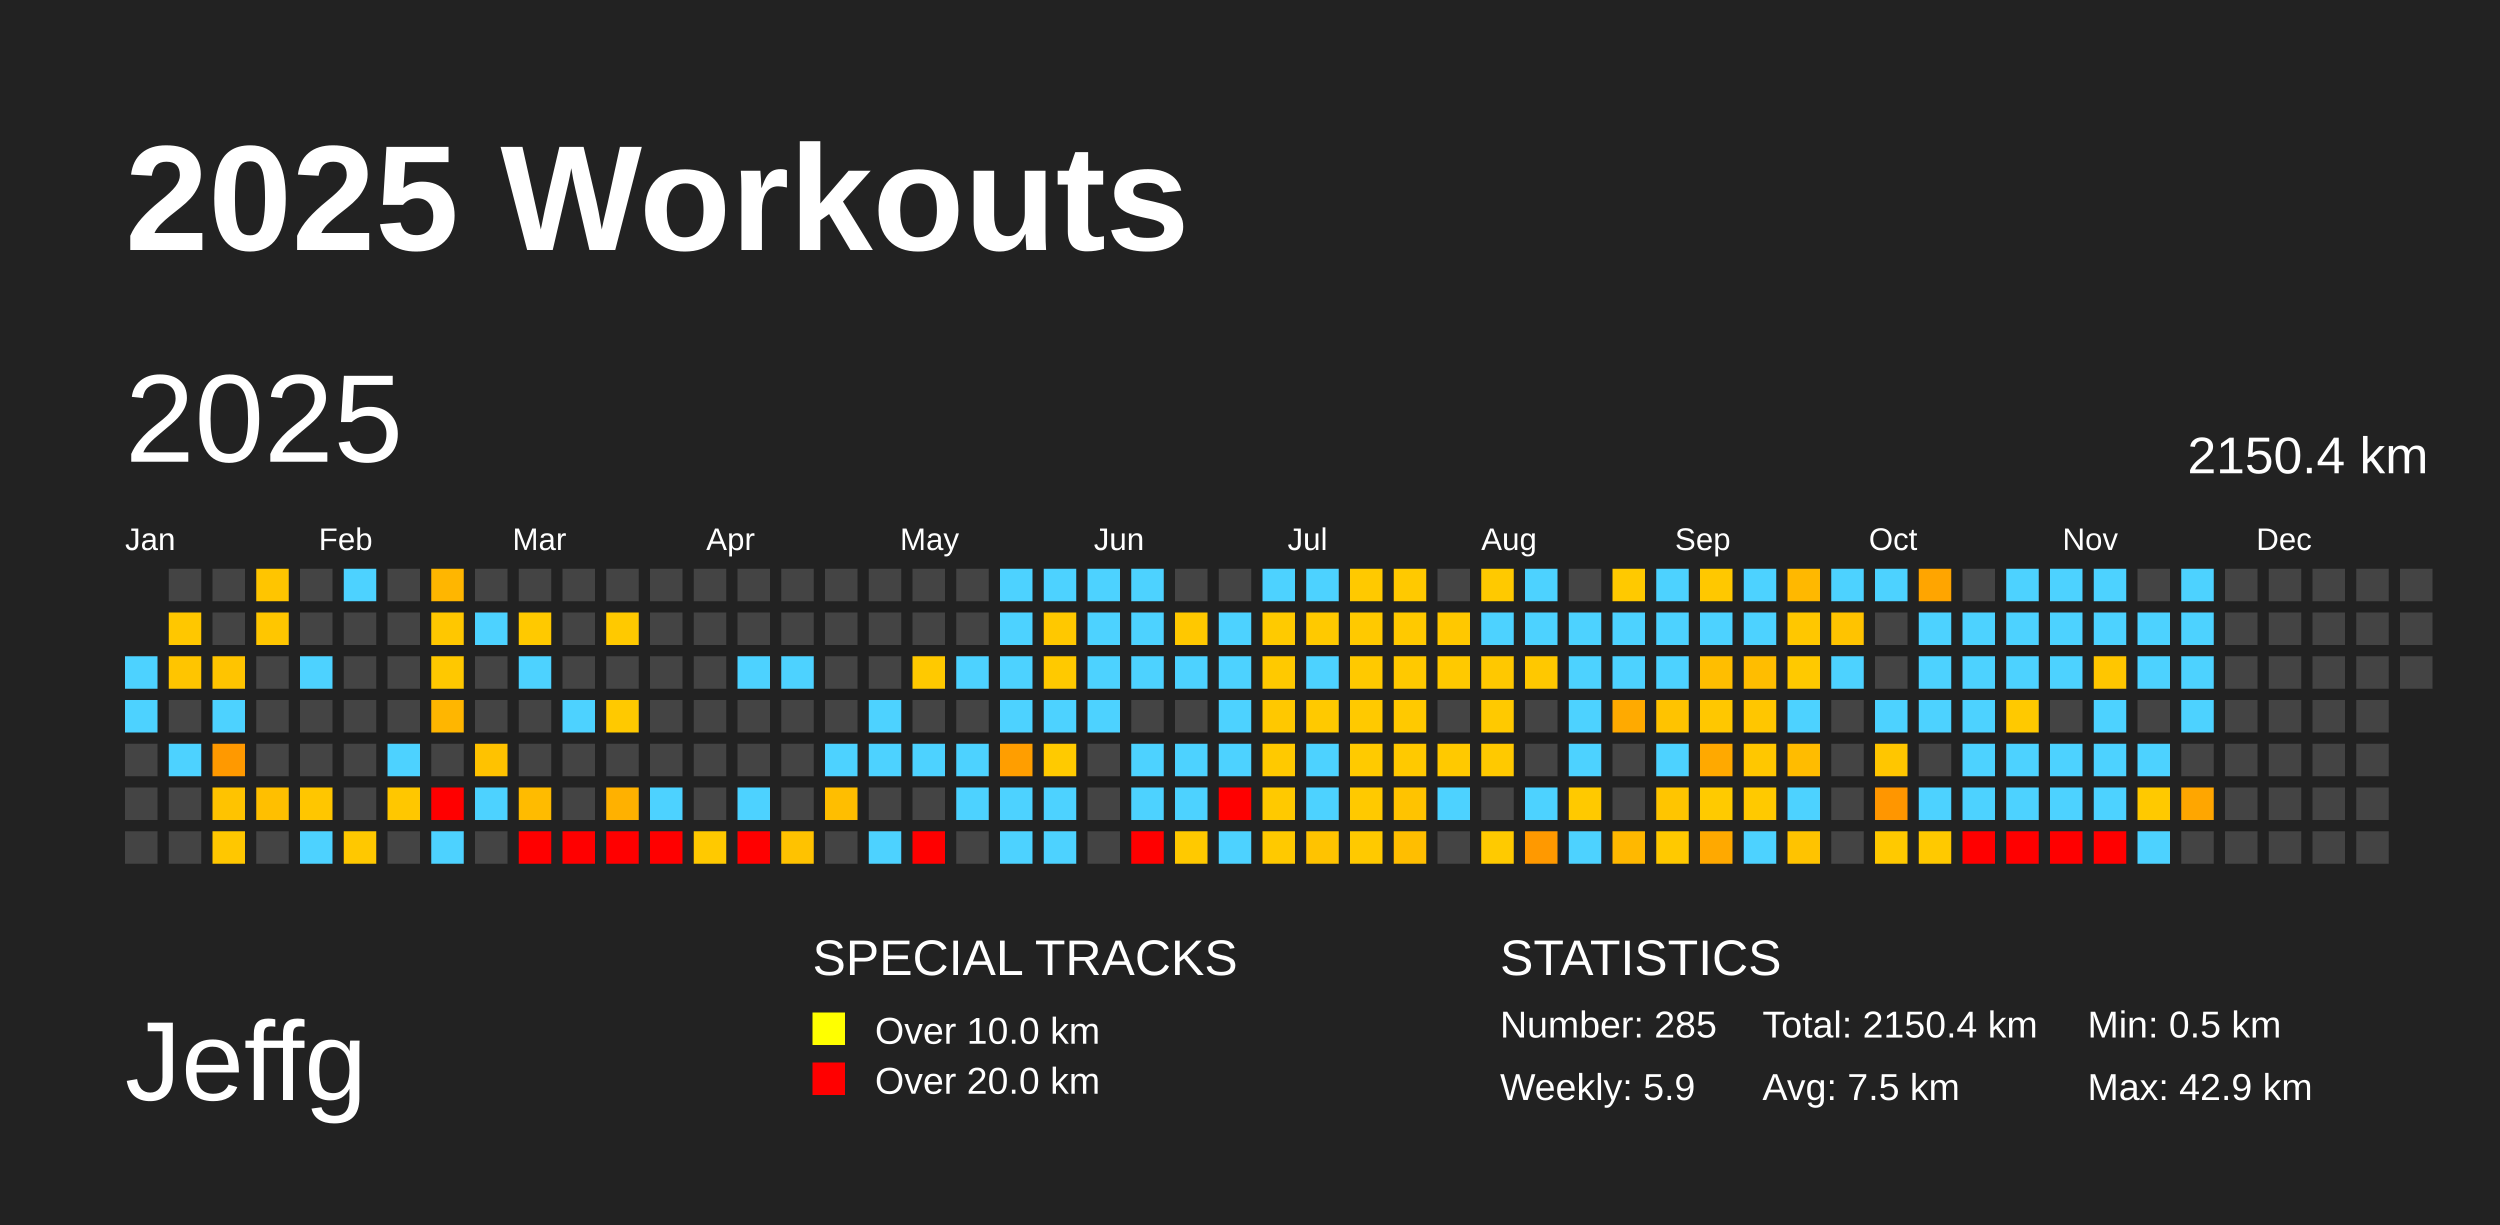
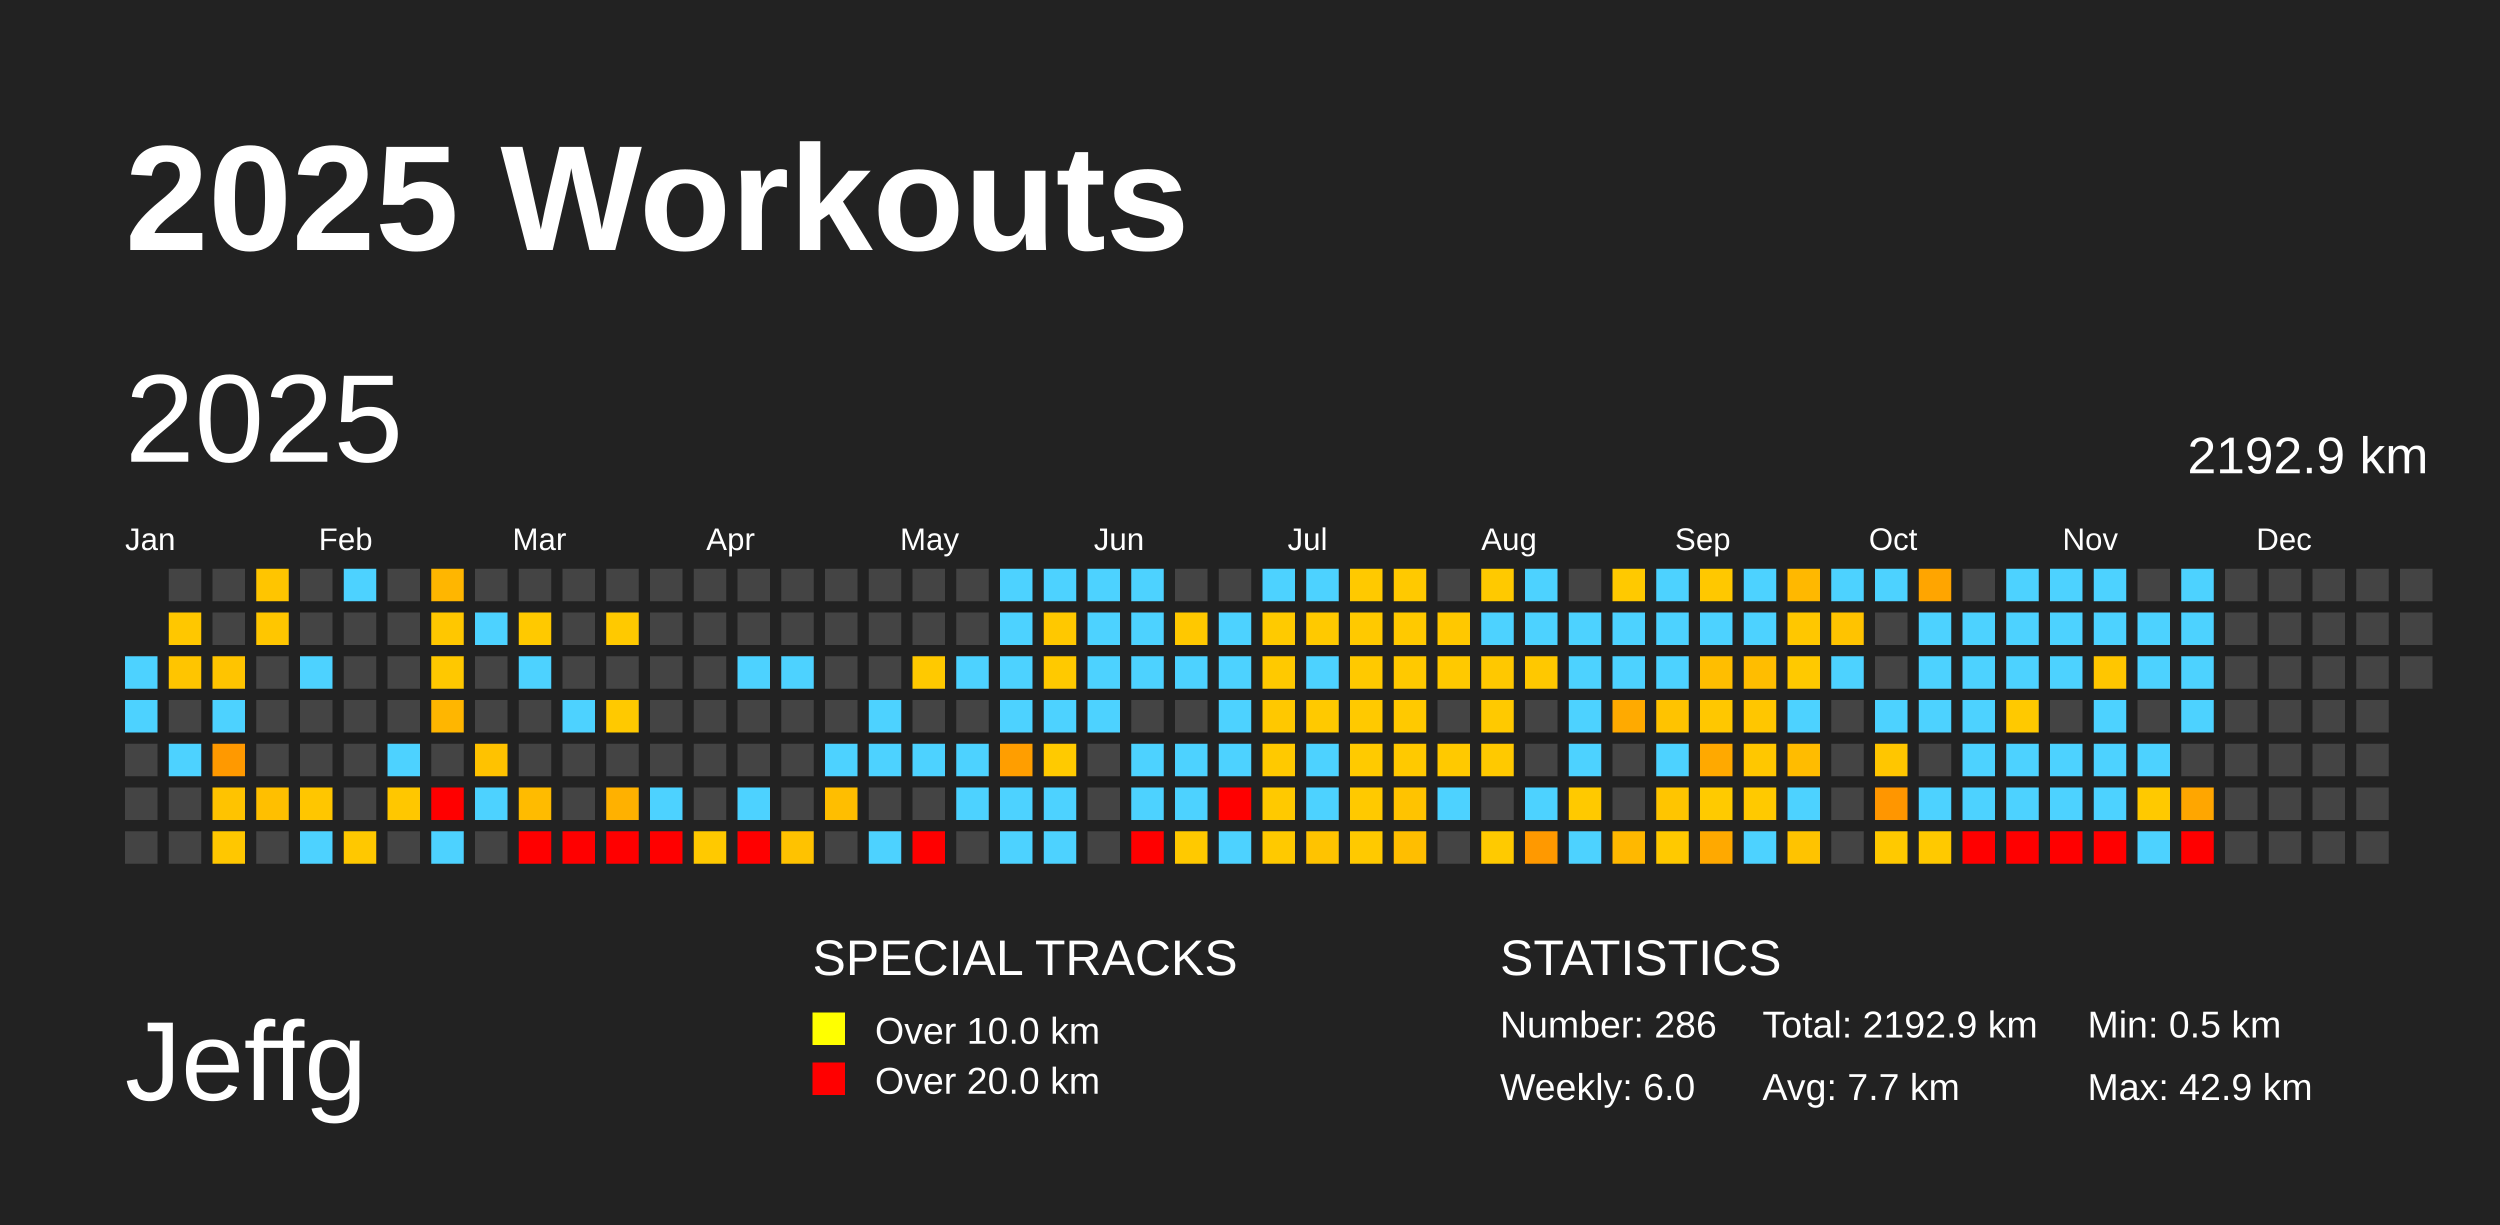
<svg xmlns="http://www.w3.org/2000/svg" baseProfile="full" height="98mm" version="1.1" viewBox="0,0,200,98" width="200mm">
  <defs />
  <rect fill="#222222" height="98" width="200" x="0" y="0" />
  <text fill="#FFFFFF" style="font-size:12px; font-family:Arial; font-weight:bold;" x="10" y="20">2025 Workouts</text>
  <text fill="#FFFFFF" style="font-size:9px; font-family:Arial" x="10" y="88">Jeffg</text>
  <text fill="#FFFFFF" style="font-size:4px; font-family:Arial" x="65" y="78">SPECIAL TRACKS</text>
  <rect fill="yellow" height="2.6" width="2.6" x="65" y="81" />
  <text fill="#FFFFFF" style="font-size:3px; font-family:Arial" x="70" y="83.5">Over 10.0 km</text>
  <rect fill="red" height="2.6" width="2.6" x="65" y="85" />
  <text fill="#FFFFFF" style="font-size:3px; font-family:Arial" x="70" y="87.5">Over 20.0 km</text>
  <text fill="#FFFFFF" style="font-size:4px; font-family:Arial" x="120" y="78">STATISTICS</text>
-   <text fill="#FFFFFF" style="font-size:3px; font-family:Arial" x="120" y="83">Number: 285</text>
-   <text fill="#FFFFFF" style="font-size:3px; font-family:Arial" x="120" y="88">Weekly: 5.9</text>
-   <text fill="#FFFFFF" style="font-size:3px; font-family:Arial" x="141" y="83">Total: 2150.4 km</text>
-   <text fill="#FFFFFF" style="font-size:3px; font-family:Arial" x="141" y="88">Avg: 7.5 km</text>
+   <text fill="#FFFFFF" style="font-size:3px; font-family:Arial" x="120" y="83">Number: 286</text>
+   <text fill="#FFFFFF" style="font-size:3px; font-family:Arial" x="120" y="88">Weekly: 6.0</text>
+   <text fill="#FFFFFF" style="font-size:3px; font-family:Arial" x="141" y="83">Total: 2192.9 km</text>
+   <text fill="#FFFFFF" style="font-size:3px; font-family:Arial" x="141" y="88">Avg: 7.7 km</text>
  <text fill="#FFFFFF" style="font-size:3px; font-family:Arial" x="167" y="83">Min: 0.5 km</text>
  <text fill="#FFFFFF" style="font-size:3px; font-family:Arial" x="167" y="88">Max: 42.9 km</text>
  <text dominant-baseline="hanging" fill="#FFFFFF" style="font-size:10.0px; font-family:Arial;" x="10" y="30">2025</text>
-   <text dominant-baseline="hanging" fill="#FFFFFF" style="font-size:4.125px; font-family:Arial;" x="175" y="35">2150.4 km</text>
+   <text dominant-baseline="hanging" fill="#FFFFFF" style="font-size:4.125px; font-family:Arial;" x="175" y="35">2192.9 km</text>
  <text fill="#FFFFFF" style="font-size:2.5px; font-family:Arial" x="10.0" y="44">Jan</text>
  <text fill="#FFFFFF" style="font-size:2.5px; font-family:Arial" x="25.5" y="44">Feb</text>
  <text fill="#FFFFFF" style="font-size:2.5px; font-family:Arial" x="41.0" y="44">Mar</text>
  <text fill="#FFFFFF" style="font-size:2.5px; font-family:Arial" x="56.5" y="44">Apr</text>
  <text fill="#FFFFFF" style="font-size:2.5px; font-family:Arial" x="72.0" y="44">May</text>
  <text fill="#FFFFFF" style="font-size:2.5px; font-family:Arial" x="87.5" y="44">Jun</text>
  <text fill="#FFFFFF" style="font-size:2.5px; font-family:Arial" x="103.0" y="44">Jul</text>
  <text fill="#FFFFFF" style="font-size:2.5px; font-family:Arial" x="118.5" y="44">Aug</text>
  <text fill="#FFFFFF" style="font-size:2.5px; font-family:Arial" x="134.0" y="44">Sep</text>
  <text fill="#FFFFFF" style="font-size:2.5px; font-family:Arial" x="149.5" y="44">Oct</text>
  <text fill="#FFFFFF" style="font-size:2.5px; font-family:Arial" x="165.0" y="44">Nov</text>
  <text fill="#FFFFFF" style="font-size:2.5px; font-family:Arial" x="180.5" y="44">Dec</text>
  <rect fill="#4dd2ff" height="2.6" width="2.6" x="10.0" y="52.5" />
  <rect fill="#4dd2ff" height="2.6" width="2.6" x="10.0" y="56.0" />
  <rect fill="#444444" height="2.6" width="2.6" x="10.0" y="59.5" />
  <rect fill="#444444" height="2.6" width="2.6" x="10.0" y="63.0" />
  <rect fill="#444444" height="2.6" width="2.6" x="10.0" y="66.5" />
  <rect fill="#444444" height="2.6" width="2.6" x="13.5" y="45.5" />
  <rect fill="#ffc700" height="2.6" width="2.6" x="13.5" y="49.0" />
  <rect fill="#ffc500" height="2.6" width="2.6" x="13.5" y="52.5" />
  <rect fill="#444444" height="2.6" width="2.6" x="13.5" y="56.0" />
  <rect fill="#4dd2ff" height="2.6" width="2.6" x="13.5" y="59.5" />
  <rect fill="#444444" height="2.6" width="2.6" x="13.5" y="63.0" />
  <rect fill="#444444" height="2.6" width="2.6" x="13.5" y="66.5" />
  <rect fill="#444444" height="2.6" width="2.6" x="17.0" y="45.5" />
  <rect fill="#444444" height="2.6" width="2.6" x="17.0" y="49.0" />
  <rect fill="#ffc400" height="2.6" width="2.6" x="17.0" y="52.5" />
  <rect fill="#4dd2ff" height="2.6" width="2.6" x="17.0" y="56.0" />
  <rect fill="#ff9900" height="2.6" width="2.6" x="17.0" y="59.5" />
  <rect fill="#ffc300" height="2.6" width="2.6" x="17.0" y="63.0" />
  <rect fill="#ffc700" height="2.6" width="2.6" x="17.0" y="66.5" />
  <rect fill="#ffc500" height="2.6" width="2.6" x="20.5" y="45.5" />
  <rect fill="#ffc600" height="2.6" width="2.6" x="20.5" y="49.0" />
  <rect fill="#444444" height="2.6" width="2.6" x="20.5" y="52.5" />
  <rect fill="#444444" height="2.6" width="2.6" x="20.5" y="56.0" />
  <rect fill="#444444" height="2.6" width="2.6" x="20.5" y="59.5" />
  <rect fill="#ffbf00" height="2.6" width="2.6" x="20.5" y="63.0" />
  <rect fill="#444444" height="2.6" width="2.6" x="20.5" y="66.5" />
  <rect fill="#444444" height="2.6" width="2.6" x="24.0" y="45.5" />
  <rect fill="#444444" height="2.6" width="2.6" x="24.0" y="49.0" />
  <rect fill="#4dd2ff" height="2.6" width="2.6" x="24.0" y="52.5" />
  <rect fill="#444444" height="2.6" width="2.6" x="24.0" y="56.0" />
  <rect fill="#444444" height="2.6" width="2.6" x="24.0" y="59.5" />
  <rect fill="#ffc600" height="2.6" width="2.6" x="24.0" y="63.0" />
  <rect fill="#4dd2ff" height="2.6" width="2.6" x="24.0" y="66.5" />
  <rect fill="#4dd2ff" height="2.6" width="2.6" x="27.5" y="45.5" />
  <rect fill="#444444" height="2.6" width="2.6" x="27.5" y="49.0" />
  <rect fill="#444444" height="2.6" width="2.6" x="27.5" y="52.5" />
  <rect fill="#444444" height="2.6" width="2.6" x="27.5" y="56.0" />
  <rect fill="#444444" height="2.6" width="2.6" x="27.5" y="59.5" />
  <rect fill="#444444" height="2.6" width="2.6" x="27.5" y="63.0" />
  <rect fill="#ffc800" height="2.6" width="2.6" x="27.5" y="66.5" />
  <rect fill="#444444" height="2.6" width="2.6" x="31.0" y="45.5" />
  <rect fill="#444444" height="2.6" width="2.6" x="31.0" y="49.0" />
  <rect fill="#444444" height="2.6" width="2.6" x="31.0" y="52.5" />
  <rect fill="#444444" height="2.6" width="2.6" x="31.0" y="56.0" />
  <rect fill="#4dd2ff" height="2.6" width="2.6" x="31.0" y="59.5" />
  <rect fill="#ffc700" height="2.6" width="2.6" x="31.0" y="63.0" />
  <rect fill="#444444" height="2.6" width="2.6" x="31.0" y="66.5" />
  <rect fill="#ffb600" height="2.6" width="2.6" x="34.5" y="45.5" />
  <rect fill="#ffc700" height="2.6" width="2.6" x="34.5" y="49.0" />
  <rect fill="#ffc800" height="2.6" width="2.6" x="34.5" y="52.5" />
  <rect fill="#ffb600" height="2.6" width="2.6" x="34.5" y="56.0" />
  <rect fill="#444444" height="2.6" width="2.6" x="34.5" y="59.5" />
  <rect fill="red" height="2.6" width="2.6" x="34.5" y="63.0" />
  <rect fill="#4dd2ff" height="2.6" width="2.6" x="34.5" y="66.5" />
  <rect fill="#444444" height="2.6" width="2.6" x="38.0" y="45.5" />
  <rect fill="#4dd2ff" height="2.6" width="2.6" x="38.0" y="49.0" />
  <rect fill="#444444" height="2.6" width="2.6" x="38.0" y="52.5" />
  <rect fill="#444444" height="2.6" width="2.6" x="38.0" y="56.0" />
  <rect fill="#ffc200" height="2.6" width="2.6" x="38.0" y="59.5" />
  <rect fill="#4dd2ff" height="2.6" width="2.6" x="38.0" y="63.0" />
  <rect fill="#444444" height="2.6" width="2.6" x="38.0" y="66.5" />
  <rect fill="#444444" height="2.6" width="2.6" x="41.5" y="45.5" />
  <rect fill="#ffc900" height="2.6" width="2.6" x="41.5" y="49.0" />
  <rect fill="#4dd2ff" height="2.6" width="2.6" x="41.5" y="52.5" />
  <rect fill="#444444" height="2.6" width="2.6" x="41.5" y="56.0" />
  <rect fill="#444444" height="2.6" width="2.6" x="41.5" y="59.5" />
  <rect fill="#ffbb00" height="2.6" width="2.6" x="41.5" y="63.0" />
  <rect fill="red" height="2.6" width="2.6" x="41.5" y="66.5" />
  <rect fill="#444444" height="2.6" width="2.6" x="45.0" y="45.5" />
  <rect fill="#444444" height="2.6" width="2.6" x="45.0" y="49.0" />
  <rect fill="#444444" height="2.6" width="2.6" x="45.0" y="52.5" />
  <rect fill="#4dd2ff" height="2.6" width="2.6" x="45.0" y="56.0" />
  <rect fill="#444444" height="2.6" width="2.6" x="45.0" y="59.5" />
  <rect fill="#444444" height="2.6" width="2.6" x="45.0" y="63.0" />
  <rect fill="red" height="2.6" width="2.6" x="45.0" y="66.5" />
  <rect fill="#444444" height="2.6" width="2.6" x="48.5" y="45.5" />
  <rect fill="#ffc900" height="2.6" width="2.6" x="48.5" y="49.0" />
  <rect fill="#444444" height="2.6" width="2.6" x="48.5" y="52.5" />
  <rect fill="#ffc900" height="2.6" width="2.6" x="48.5" y="56.0" />
  <rect fill="#444444" height="2.6" width="2.6" x="48.5" y="59.5" />
  <rect fill="#ffb100" height="2.6" width="2.6" x="48.5" y="63.0" />
  <rect fill="red" height="2.6" width="2.6" x="48.5" y="66.5" />
  <rect fill="#444444" height="2.6" width="2.6" x="52.0" y="45.5" />
  <rect fill="#444444" height="2.6" width="2.6" x="52.0" y="49.0" />
  <rect fill="#444444" height="2.6" width="2.6" x="52.0" y="52.5" />
  <rect fill="#444444" height="2.6" width="2.6" x="52.0" y="56.0" />
  <rect fill="#444444" height="2.6" width="2.6" x="52.0" y="59.5" />
  <rect fill="#4dd2ff" height="2.6" width="2.6" x="52.0" y="63.0" />
  <rect fill="red" height="2.6" width="2.6" x="52.0" y="66.5" />
  <rect fill="#444444" height="2.6" width="2.6" x="55.5" y="45.5" />
  <rect fill="#444444" height="2.6" width="2.6" x="55.5" y="49.0" />
  <rect fill="#444444" height="2.6" width="2.6" x="55.5" y="52.5" />
  <rect fill="#444444" height="2.6" width="2.6" x="55.5" y="56.0" />
  <rect fill="#444444" height="2.6" width="2.6" x="55.5" y="59.5" />
  <rect fill="#444444" height="2.6" width="2.6" x="55.5" y="63.0" />
  <rect fill="#ffc900" height="2.6" width="2.6" x="55.5" y="66.5" />
  <rect fill="#444444" height="2.6" width="2.6" x="59.0" y="45.5" />
  <rect fill="#444444" height="2.6" width="2.6" x="59.0" y="49.0" />
  <rect fill="#4dd2ff" height="2.6" width="2.6" x="59.0" y="52.5" />
  <rect fill="#444444" height="2.6" width="2.6" x="59.0" y="56.0" />
  <rect fill="#444444" height="2.6" width="2.6" x="59.0" y="59.5" />
  <rect fill="#4dd2ff" height="2.6" width="2.6" x="59.0" y="63.0" />
  <rect fill="red" height="2.6" width="2.6" x="59.0" y="66.5" />
  <rect fill="#444444" height="2.6" width="2.6" x="62.5" y="45.5" />
  <rect fill="#444444" height="2.6" width="2.6" x="62.5" y="49.0" />
  <rect fill="#4dd2ff" height="2.6" width="2.6" x="62.5" y="52.5" />
  <rect fill="#444444" height="2.6" width="2.6" x="62.5" y="56.0" />
  <rect fill="#444444" height="2.6" width="2.6" x="62.5" y="59.5" />
  <rect fill="#444444" height="2.6" width="2.6" x="62.5" y="63.0" />
  <rect fill="#ffc200" height="2.6" width="2.6" x="62.5" y="66.5" />
  <rect fill="#444444" height="2.6" width="2.6" x="66.0" y="45.5" />
  <rect fill="#444444" height="2.6" width="2.6" x="66.0" y="49.0" />
  <rect fill="#444444" height="2.6" width="2.6" x="66.0" y="52.5" />
  <rect fill="#444444" height="2.6" width="2.6" x="66.0" y="56.0" />
  <rect fill="#4dd2ff" height="2.6" width="2.6" x="66.0" y="59.5" />
  <rect fill="#ffbe00" height="2.6" width="2.6" x="66.0" y="63.0" />
  <rect fill="#444444" height="2.6" width="2.6" x="66.0" y="66.5" />
  <rect fill="#444444" height="2.6" width="2.6" x="69.5" y="45.5" />
  <rect fill="#444444" height="2.6" width="2.6" x="69.5" y="49.0" />
  <rect fill="#444444" height="2.6" width="2.6" x="69.5" y="52.5" />
  <rect fill="#4dd2ff" height="2.6" width="2.6" x="69.5" y="56.0" />
  <rect fill="#4dd2ff" height="2.6" width="2.6" x="69.5" y="59.5" />
  <rect fill="#444444" height="2.6" width="2.6" x="69.5" y="63.0" />
  <rect fill="#4dd2ff" height="2.6" width="2.6" x="69.5" y="66.5" />
  <rect fill="#444444" height="2.6" width="2.6" x="73.0" y="45.5" />
  <rect fill="#444444" height="2.6" width="2.6" x="73.0" y="49.0" />
  <rect fill="#ffc900" height="2.6" width="2.6" x="73.0" y="52.5" />
  <rect fill="#444444" height="2.6" width="2.6" x="73.0" y="56.0" />
  <rect fill="#4dd2ff" height="2.6" width="2.6" x="73.0" y="59.5" />
  <rect fill="#444444" height="2.6" width="2.6" x="73.0" y="63.0" />
  <rect fill="red" height="2.6" width="2.6" x="73.0" y="66.5" />
  <rect fill="#444444" height="2.6" width="2.6" x="76.5" y="45.5" />
  <rect fill="#444444" height="2.6" width="2.6" x="76.5" y="49.0" />
  <rect fill="#4dd2ff" height="2.6" width="2.6" x="76.5" y="52.5" />
  <rect fill="#444444" height="2.6" width="2.6" x="76.5" y="56.0" />
  <rect fill="#4dd2ff" height="2.6" width="2.6" x="76.5" y="59.5" />
  <rect fill="#4dd2ff" height="2.6" width="2.6" x="76.5" y="63.0" />
  <rect fill="#444444" height="2.6" width="2.6" x="76.5" y="66.5" />
  <rect fill="#4dd2ff" height="2.6" width="2.6" x="80.0" y="45.5" />
  <rect fill="#4dd2ff" height="2.6" width="2.6" x="80.0" y="49.0" />
  <rect fill="#4dd2ff" height="2.6" width="2.6" x="80.0" y="52.5" />
  <rect fill="#4dd2ff" height="2.6" width="2.6" x="80.0" y="56.0" />
  <rect fill="#ff9e00" height="2.6" width="2.6" x="80.0" y="59.5" />
  <rect fill="#4dd2ff" height="2.6" width="2.6" x="80.0" y="63.0" />
  <rect fill="#4dd2ff" height="2.6" width="2.6" x="80.0" y="66.5" />
  <rect fill="#4dd2ff" height="2.6" width="2.6" x="83.5" y="45.5" />
  <rect fill="#ffc800" height="2.6" width="2.6" x="83.5" y="49.0" />
  <rect fill="#ffc900" height="2.6" width="2.6" x="83.5" y="52.5" />
  <rect fill="#4dd2ff" height="2.6" width="2.6" x="83.5" y="56.0" />
  <rect fill="#ffca00" height="2.6" width="2.6" x="83.5" y="59.5" />
  <rect fill="#4dd2ff" height="2.6" width="2.6" x="83.5" y="63.0" />
  <rect fill="#4dd2ff" height="2.6" width="2.6" x="83.5" y="66.5" />
  <rect fill="#4dd2ff" height="2.6" width="2.6" x="87.0" y="45.5" />
  <rect fill="#4dd2ff" height="2.6" width="2.6" x="87.0" y="49.0" />
  <rect fill="#4dd2ff" height="2.6" width="2.6" x="87.0" y="52.5" />
  <rect fill="#4dd2ff" height="2.6" width="2.6" x="87.0" y="56.0" />
  <rect fill="#444444" height="2.6" width="2.6" x="87.0" y="59.5" />
  <rect fill="#444444" height="2.6" width="2.6" x="87.0" y="63.0" />
  <rect fill="#444444" height="2.6" width="2.6" x="87.0" y="66.5" />
  <rect fill="#4dd2ff" height="2.6" width="2.6" x="90.5" y="45.5" />
  <rect fill="#4dd2ff" height="2.6" width="2.6" x="90.5" y="49.0" />
  <rect fill="#4dd2ff" height="2.6" width="2.6" x="90.5" y="52.5" />
  <rect fill="#444444" height="2.6" width="2.6" x="90.5" y="56.0" />
  <rect fill="#4dd2ff" height="2.6" width="2.6" x="90.5" y="59.5" />
  <rect fill="#4dd2ff" height="2.6" width="2.6" x="90.5" y="63.0" />
  <rect fill="red" height="2.6" width="2.6" x="90.5" y="66.5" />
  <rect fill="#444444" height="2.6" width="2.6" x="94.0" y="45.5" />
  <rect fill="#ffc800" height="2.6" width="2.6" x="94.0" y="49.0" />
  <rect fill="#4dd2ff" height="2.6" width="2.6" x="94.0" y="52.5" />
  <rect fill="#444444" height="2.6" width="2.6" x="94.0" y="56.0" />
  <rect fill="#4dd2ff" height="2.6" width="2.6" x="94.0" y="59.5" />
  <rect fill="#4dd2ff" height="2.6" width="2.6" x="94.0" y="63.0" />
  <rect fill="#ffc900" height="2.6" width="2.6" x="94.0" y="66.5" />
  <rect fill="#444444" height="2.6" width="2.6" x="97.5" y="45.5" />
  <rect fill="#4dd2ff" height="2.6" width="2.6" x="97.5" y="49.0" />
  <rect fill="#4dd2ff" height="2.6" width="2.6" x="97.5" y="52.5" />
  <rect fill="#4dd2ff" height="2.6" width="2.6" x="97.5" y="56.0" />
  <rect fill="#4dd2ff" height="2.6" width="2.6" x="97.5" y="59.5" />
  <rect fill="red" height="2.6" width="2.6" x="97.5" y="63.0" />
  <rect fill="#4dd2ff" height="2.6" width="2.6" x="97.5" y="66.5" />
  <rect fill="#4dd2ff" height="2.6" width="2.6" x="101.0" y="45.5" />
  <rect fill="#ffca00" height="2.6" width="2.6" x="101.0" y="49.0" />
  <rect fill="#ffc900" height="2.6" width="2.6" x="101.0" y="52.5" />
  <rect fill="#ffc800" height="2.6" width="2.6" x="101.0" y="56.0" />
  <rect fill="#ffc900" height="2.6" width="2.6" x="101.0" y="59.5" />
  <rect fill="#ffc900" height="2.6" width="2.6" x="101.0" y="63.0" />
  <rect fill="#ffc900" height="2.6" width="2.6" x="101.0" y="66.5" />
  <rect fill="#4dd2ff" height="2.6" width="2.6" x="104.5" y="45.5" />
  <rect fill="#ffc900" height="2.6" width="2.6" x="104.5" y="49.0" />
  <rect fill="#4dd2ff" height="2.6" width="2.6" x="104.5" y="52.5" />
  <rect fill="#ffc900" height="2.6" width="2.6" x="104.5" y="56.0" />
  <rect fill="#4dd2ff" height="2.6" width="2.6" x="104.5" y="59.5" />
  <rect fill="#4dd2ff" height="2.6" width="2.6" x="104.5" y="63.0" />
  <rect fill="#ffc300" height="2.6" width="2.6" x="104.5" y="66.5" />
  <rect fill="#ffc900" height="2.6" width="2.6" x="108.0" y="45.5" />
  <rect fill="#ffc900" height="2.6" width="2.6" x="108.0" y="49.0" />
  <rect fill="#ffc900" height="2.6" width="2.6" x="108.0" y="52.5" />
  <rect fill="#ffc900" height="2.6" width="2.6" x="108.0" y="56.0" />
  <rect fill="#ffca00" height="2.6" width="2.6" x="108.0" y="59.5" />
  <rect fill="#ffc900" height="2.6" width="2.6" x="108.0" y="63.0" />
  <rect fill="#ffc900" height="2.6" width="2.6" x="108.0" y="66.5" />
  <rect fill="#ffc900" height="2.6" width="2.6" x="111.5" y="45.5" />
  <rect fill="#ffc900" height="2.6" width="2.6" x="111.5" y="49.0" />
  <rect fill="#ffc900" height="2.6" width="2.6" x="111.5" y="52.5" />
  <rect fill="#ffc900" height="2.6" width="2.6" x="111.5" y="56.0" />
  <rect fill="#ffc900" height="2.6" width="2.6" x="111.5" y="59.5" />
  <rect fill="#ffc300" height="2.6" width="2.6" x="111.5" y="63.0" />
  <rect fill="#ffbe00" height="2.6" width="2.6" x="111.5" y="66.5" />
  <rect fill="#444444" height="2.6" width="2.6" x="115.0" y="45.5" />
  <rect fill="#ffc800" height="2.6" width="2.6" x="115.0" y="49.0" />
  <rect fill="#ffc900" height="2.6" width="2.6" x="115.0" y="52.5" />
  <rect fill="#444444" height="2.6" width="2.6" x="115.0" y="56.0" />
  <rect fill="#ffc900" height="2.6" width="2.6" x="115.0" y="59.5" />
  <rect fill="#4dd2ff" height="2.6" width="2.6" x="115.0" y="63.0" />
  <rect fill="#444444" height="2.6" width="2.6" x="115.0" y="66.5" />
  <rect fill="#ffc900" height="2.6" width="2.6" x="118.5" y="45.5" />
  <rect fill="#4dd2ff" height="2.6" width="2.6" x="118.5" y="49.0" />
  <rect fill="#ffc800" height="2.6" width="2.6" x="118.5" y="52.5" />
  <rect fill="#ffc900" height="2.6" width="2.6" x="118.5" y="56.0" />
  <rect fill="#ffc900" height="2.6" width="2.6" x="118.5" y="59.5" />
  <rect fill="#444444" height="2.6" width="2.6" x="118.5" y="63.0" />
  <rect fill="#ffca00" height="2.6" width="2.6" x="118.5" y="66.5" />
  <rect fill="#4dd2ff" height="2.6" width="2.6" x="122.0" y="45.5" />
  <rect fill="#4dd2ff" height="2.6" width="2.6" x="122.0" y="49.0" />
  <rect fill="#ffc800" height="2.6" width="2.6" x="122.0" y="52.5" />
  <rect fill="#444444" height="2.6" width="2.6" x="122.0" y="56.0" />
  <rect fill="#444444" height="2.6" width="2.6" x="122.0" y="59.5" />
  <rect fill="#4dd2ff" height="2.6" width="2.6" x="122.0" y="63.0" />
  <rect fill="#ff9900" height="2.6" width="2.6" x="122.0" y="66.5" />
  <rect fill="#444444" height="2.6" width="2.6" x="125.5" y="45.5" />
  <rect fill="#4dd2ff" height="2.6" width="2.6" x="125.5" y="49.0" />
  <rect fill="#4dd2ff" height="2.6" width="2.6" x="125.5" y="52.5" />
  <rect fill="#4dd2ff" height="2.6" width="2.6" x="125.5" y="56.0" />
  <rect fill="#4dd2ff" height="2.6" width="2.6" x="125.5" y="59.5" />
  <rect fill="#ffc900" height="2.6" width="2.6" x="125.5" y="63.0" />
  <rect fill="#4dd2ff" height="2.6" width="2.6" x="125.5" y="66.5" />
  <rect fill="#ffc900" height="2.6" width="2.6" x="129.0" y="45.5" />
  <rect fill="#4dd2ff" height="2.6" width="2.6" x="129.0" y="49.0" />
  <rect fill="#4dd2ff" height="2.6" width="2.6" x="129.0" y="52.5" />
  <rect fill="#ffaa00" height="2.6" width="2.6" x="129.0" y="56.0" />
  <rect fill="#444444" height="2.6" width="2.6" x="129.0" y="59.5" />
  <rect fill="#444444" height="2.6" width="2.6" x="129.0" y="63.0" />
  <rect fill="#ffb800" height="2.6" width="2.6" x="129.0" y="66.5" />
  <rect fill="#4dd2ff" height="2.6" width="2.6" x="132.5" y="45.5" />
  <rect fill="#4dd2ff" height="2.6" width="2.6" x="132.5" y="49.0" />
  <rect fill="#4dd2ff" height="2.6" width="2.6" x="132.5" y="52.5" />
  <rect fill="#ffc300" height="2.6" width="2.6" x="132.5" y="56.0" />
  <rect fill="#4dd2ff" height="2.6" width="2.6" x="132.5" y="59.5" />
  <rect fill="#ffc500" height="2.6" width="2.6" x="132.5" y="63.0" />
  <rect fill="#ffc900" height="2.6" width="2.6" x="132.5" y="66.5" />
  <rect fill="#ffc800" height="2.6" width="2.6" x="136.0" y="45.5" />
  <rect fill="#4dd2ff" height="2.6" width="2.6" x="136.0" y="49.0" />
  <rect fill="#ffbe00" height="2.6" width="2.6" x="136.0" y="52.5" />
  <rect fill="#ffc700" height="2.6" width="2.6" x="136.0" y="56.0" />
  <rect fill="#ffa900" height="2.6" width="2.6" x="136.0" y="59.5" />
  <rect fill="#ffca00" height="2.6" width="2.6" x="136.0" y="63.0" />
  <rect fill="#ffa900" height="2.6" width="2.6" x="136.0" y="66.5" />
  <rect fill="#4dd2ff" height="2.6" width="2.6" x="139.5" y="45.5" />
  <rect fill="#4dd2ff" height="2.6" width="2.6" x="139.5" y="49.0" />
  <rect fill="#ffbd00" height="2.6" width="2.6" x="139.5" y="52.5" />
  <rect fill="#ffc600" height="2.6" width="2.6" x="139.5" y="56.0" />
  <rect fill="#ffc700" height="2.6" width="2.6" x="139.5" y="59.5" />
  <rect fill="#ffc900" height="2.6" width="2.6" x="139.5" y="63.0" />
  <rect fill="#4dd2ff" height="2.6" width="2.6" x="139.5" y="66.5" />
  <rect fill="#ffb800" height="2.6" width="2.6" x="143.0" y="45.5" />
  <rect fill="#ffc700" height="2.6" width="2.6" x="143.0" y="49.0" />
  <rect fill="#ffc900" height="2.6" width="2.6" x="143.0" y="52.5" />
  <rect fill="#4dd2ff" height="2.6" width="2.6" x="143.0" y="56.0" />
  <rect fill="#ffbc00" height="2.6" width="2.6" x="143.0" y="59.5" />
  <rect fill="#4dd2ff" height="2.6" width="2.6" x="143.0" y="63.0" />
  <rect fill="#ffc300" height="2.6" width="2.6" x="143.0" y="66.5" />
  <rect fill="#4dd2ff" height="2.6" width="2.6" x="146.5" y="45.5" />
  <rect fill="#ffc300" height="2.6" width="2.6" x="146.5" y="49.0" />
  <rect fill="#4dd2ff" height="2.6" width="2.6" x="146.5" y="52.5" />
  <rect fill="#444444" height="2.6" width="2.6" x="146.5" y="56.0" />
  <rect fill="#444444" height="2.6" width="2.6" x="146.5" y="59.5" />
  <rect fill="#444444" height="2.6" width="2.6" x="146.5" y="63.0" />
  <rect fill="#444444" height="2.6" width="2.6" x="146.5" y="66.5" />
  <rect fill="#4dd2ff" height="2.6" width="2.6" x="150.0" y="45.5" />
  <rect fill="#444444" height="2.6" width="2.6" x="150.0" y="49.0" />
  <rect fill="#444444" height="2.6" width="2.6" x="150.0" y="52.5" />
  <rect fill="#4dd2ff" height="2.6" width="2.6" x="150.0" y="56.0" />
  <rect fill="#ffc600" height="2.6" width="2.6" x="150.0" y="59.5" />
  <rect fill="#ff9600" height="2.6" width="2.6" x="150.0" y="63.0" />
  <rect fill="#ffc900" height="2.6" width="2.6" x="150.0" y="66.5" />
  <rect fill="#ffa500" height="2.6" width="2.6" x="153.5" y="45.5" />
  <rect fill="#4dd2ff" height="2.6" width="2.6" x="153.5" y="49.0" />
  <rect fill="#4dd2ff" height="2.6" width="2.6" x="153.5" y="52.5" />
  <rect fill="#4dd2ff" height="2.6" width="2.6" x="153.5" y="56.0" />
  <rect fill="#444444" height="2.6" width="2.6" x="153.5" y="59.5" />
  <rect fill="#4dd2ff" height="2.6" width="2.6" x="153.5" y="63.0" />
  <rect fill="#ffc900" height="2.6" width="2.6" x="153.5" y="66.5" />
  <rect fill="#444444" height="2.6" width="2.6" x="157.0" y="45.5" />
  <rect fill="#4dd2ff" height="2.6" width="2.6" x="157.0" y="49.0" />
  <rect fill="#4dd2ff" height="2.6" width="2.6" x="157.0" y="52.5" />
  <rect fill="#4dd2ff" height="2.6" width="2.6" x="157.0" y="56.0" />
  <rect fill="#4dd2ff" height="2.6" width="2.6" x="157.0" y="59.5" />
  <rect fill="#4dd2ff" height="2.6" width="2.6" x="157.0" y="63.0" />
  <rect fill="red" height="2.6" width="2.6" x="157.0" y="66.5" />
  <rect fill="#4dd2ff" height="2.6" width="2.6" x="160.5" y="45.5" />
  <rect fill="#4dd2ff" height="2.6" width="2.6" x="160.5" y="49.0" />
  <rect fill="#4dd2ff" height="2.6" width="2.6" x="160.5" y="52.5" />
  <rect fill="#ffc900" height="2.6" width="2.6" x="160.5" y="56.0" />
  <rect fill="#4dd2ff" height="2.6" width="2.6" x="160.5" y="59.5" />
  <rect fill="#4dd2ff" height="2.6" width="2.6" x="160.5" y="63.0" />
  <rect fill="red" height="2.6" width="2.6" x="160.5" y="66.5" />
  <rect fill="#4dd2ff" height="2.6" width="2.6" x="164.0" y="45.5" />
  <rect fill="#4dd2ff" height="2.6" width="2.6" x="164.0" y="49.0" />
  <rect fill="#4dd2ff" height="2.6" width="2.6" x="164.0" y="52.5" />
  <rect fill="#444444" height="2.6" width="2.6" x="164.0" y="56.0" />
  <rect fill="#4dd2ff" height="2.6" width="2.6" x="164.0" y="59.5" />
  <rect fill="#4dd2ff" height="2.6" width="2.6" x="164.0" y="63.0" />
  <rect fill="red" height="2.6" width="2.6" x="164.0" y="66.5" />
  <rect fill="#4dd2ff" height="2.6" width="2.6" x="167.5" y="45.5" />
  <rect fill="#4dd2ff" height="2.6" width="2.6" x="167.5" y="49.0" />
  <rect fill="#ffc600" height="2.6" width="2.6" x="167.5" y="52.5" />
  <rect fill="#4dd2ff" height="2.6" width="2.6" x="167.5" y="56.0" />
  <rect fill="#4dd2ff" height="2.6" width="2.6" x="167.5" y="59.5" />
  <rect fill="#4dd2ff" height="2.6" width="2.6" x="167.5" y="63.0" />
  <rect fill="red" height="2.6" width="2.6" x="167.5" y="66.5" />
  <rect fill="#444444" height="2.6" width="2.6" x="171.0" y="45.5" />
  <rect fill="#4dd2ff" height="2.6" width="2.6" x="171.0" y="49.0" />
  <rect fill="#4dd2ff" height="2.6" width="2.6" x="171.0" y="52.5" />
  <rect fill="#444444" height="2.6" width="2.6" x="171.0" y="56.0" />
  <rect fill="#4dd2ff" height="2.6" width="2.6" x="171.0" y="59.5" />
  <rect fill="#ffc900" height="2.6" width="2.6" x="171.0" y="63.0" />
  <rect fill="#4dd2ff" height="2.6" width="2.6" x="171.0" y="66.5" />
  <rect fill="#4dd2ff" height="2.6" width="2.6" x="174.5" y="45.5" />
  <rect fill="#4dd2ff" height="2.6" width="2.6" x="174.5" y="49.0" />
  <rect fill="#4dd2ff" height="2.6" width="2.6" x="174.5" y="52.5" />
  <rect fill="#4dd2ff" height="2.6" width="2.6" x="174.5" y="56.0" />
  <rect fill="#444444" height="2.6" width="2.6" x="174.5" y="59.5" />
  <rect fill="#ffa600" height="2.6" width="2.6" x="174.5" y="63.0" />
-   <rect fill="#444444" height="2.6" width="2.6" x="174.5" y="66.5" />
+   <rect fill="red" height="2.6" width="2.6" x="174.5" y="66.5" />
  <rect fill="#444444" height="2.6" width="2.6" x="178.0" y="45.5" />
  <rect fill="#444444" height="2.6" width="2.6" x="178.0" y="49.0" />
  <rect fill="#444444" height="2.6" width="2.6" x="178.0" y="52.5" />
  <rect fill="#444444" height="2.6" width="2.6" x="178.0" y="56.0" />
  <rect fill="#444444" height="2.6" width="2.6" x="178.0" y="59.5" />
  <rect fill="#444444" height="2.6" width="2.6" x="178.0" y="63.0" />
  <rect fill="#444444" height="2.6" width="2.6" x="178.0" y="66.5" />
  <rect fill="#444444" height="2.6" width="2.6" x="181.5" y="45.5" />
  <rect fill="#444444" height="2.6" width="2.6" x="181.5" y="49.0" />
  <rect fill="#444444" height="2.6" width="2.6" x="181.5" y="52.5" />
  <rect fill="#444444" height="2.6" width="2.6" x="181.5" y="56.0" />
  <rect fill="#444444" height="2.6" width="2.6" x="181.5" y="59.5" />
  <rect fill="#444444" height="2.6" width="2.6" x="181.5" y="63.0" />
  <rect fill="#444444" height="2.6" width="2.6" x="181.5" y="66.5" />
  <rect fill="#444444" height="2.6" width="2.6" x="185.0" y="45.5" />
  <rect fill="#444444" height="2.6" width="2.6" x="185.0" y="49.0" />
  <rect fill="#444444" height="2.6" width="2.6" x="185.0" y="52.5" />
  <rect fill="#444444" height="2.6" width="2.6" x="185.0" y="56.0" />
  <rect fill="#444444" height="2.6" width="2.6" x="185.0" y="59.5" />
  <rect fill="#444444" height="2.6" width="2.6" x="185.0" y="63.0" />
  <rect fill="#444444" height="2.6" width="2.6" x="185.0" y="66.5" />
  <rect fill="#444444" height="2.6" width="2.6" x="188.5" y="45.5" />
  <rect fill="#444444" height="2.6" width="2.6" x="188.5" y="49.0" />
  <rect fill="#444444" height="2.6" width="2.6" x="188.5" y="52.5" />
  <rect fill="#444444" height="2.6" width="2.6" x="188.5" y="56.0" />
  <rect fill="#444444" height="2.6" width="2.6" x="188.5" y="59.5" />
  <rect fill="#444444" height="2.6" width="2.6" x="188.5" y="63.0" />
  <rect fill="#444444" height="2.6" width="2.6" x="188.5" y="66.5" />
  <rect fill="#444444" height="2.6" width="2.6" x="192.0" y="45.5" />
  <rect fill="#444444" height="2.6" width="2.6" x="192.0" y="49.0" />
  <rect fill="#444444" height="2.6" width="2.6" x="192.0" y="52.5" />
</svg>
